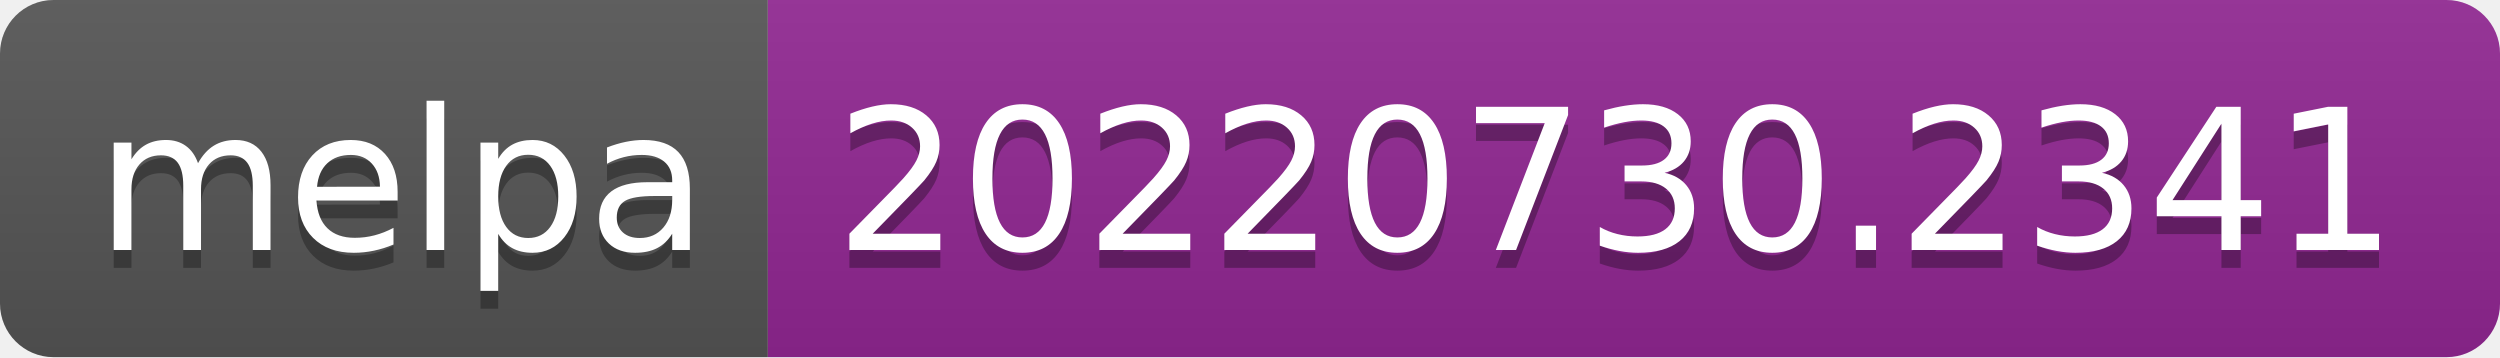
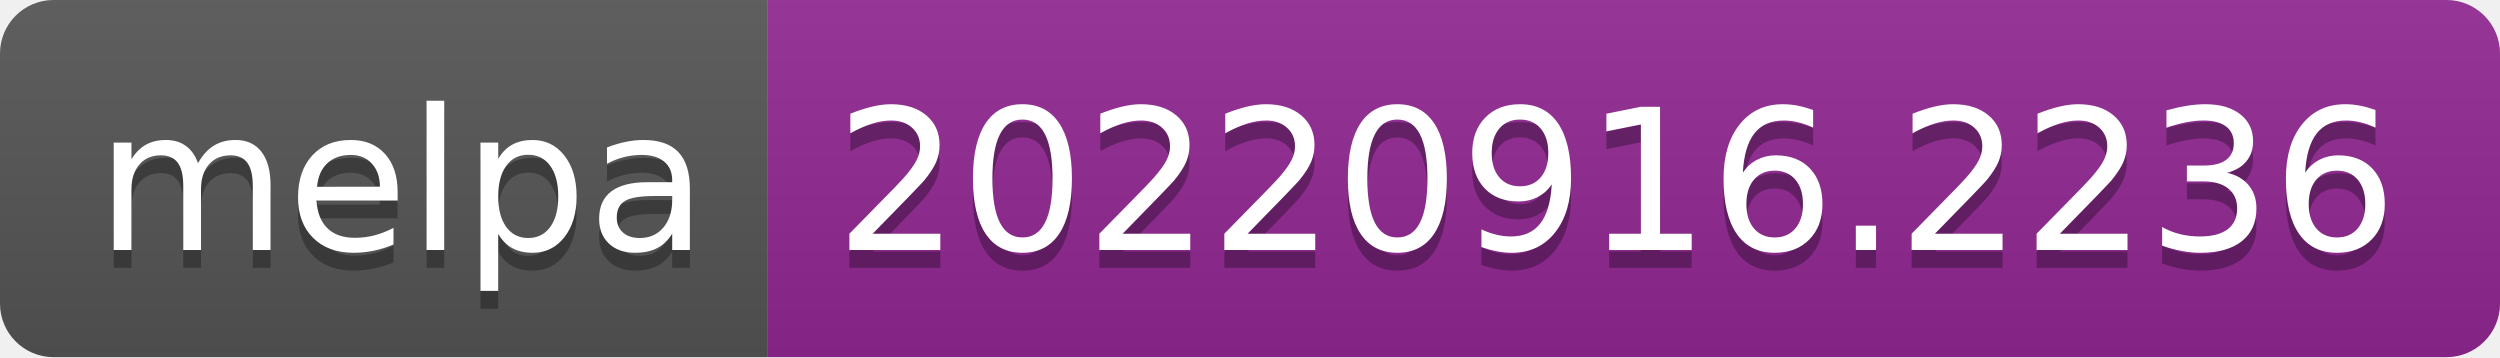
- <svg xmlns="http://www.w3.org/2000/svg" width="140" height="20" role="img" aria-label="melpa: 20220730.2341">
+ <svg xmlns="http://www.w3.org/2000/svg" width="140" height="20" role="img" aria-label="melpa: 20220916.2236">
  <linearGradient id="s" x2="0" y2="100%">
    <stop offset="0" stop-color="#bbb" stop-opacity=".1" />
    <stop offset="1" stop-opacity=".1" />
  </linearGradient>
  <clipPath id="r">
    <rect width="140" height="20" rx="3" fill="#fff" />
  </clipPath>
  <g clip-path="url(#r)">
    <rect width="43" height="20" fill="#555" />
    <rect x="43" width="97" height="20" fill="#922793" />
    <rect width="140" height="20" fill="url(#s)" />
  </g>
  <g fill="#fff" text-anchor="middle" font-family="Verdana,Geneva,DejaVu Sans,sans-serif" text-rendering="geometricPrecision" font-size="110">
    <text aria-hidden="true" x="225" y="150" fill="#010101" fill-opacity=".3" transform="scale(.1)" textLength="330">melpa</text>
    <text x="225" y="140" transform="scale(.1)" fill="#fff" textLength="330">melpa</text>
-     <text aria-hidden="true" x="905" y="150" fill="#010101" fill-opacity=".3" transform="scale(.1)" textLength="870">20220730.2341</text>
-     <text x="905" y="140" transform="scale(.1)" fill="#fff" textLength="870">20220730.2341</text>
+     <text aria-hidden="true" x="905" y="150" fill="#010101" fill-opacity=".3" transform="scale(.1)" textLength="870">20220916.2236</text>
+     <text x="905" y="140" transform="scale(.1)" fill="#fff" textLength="870">20220916.2236</text>
  </g>
</svg>
